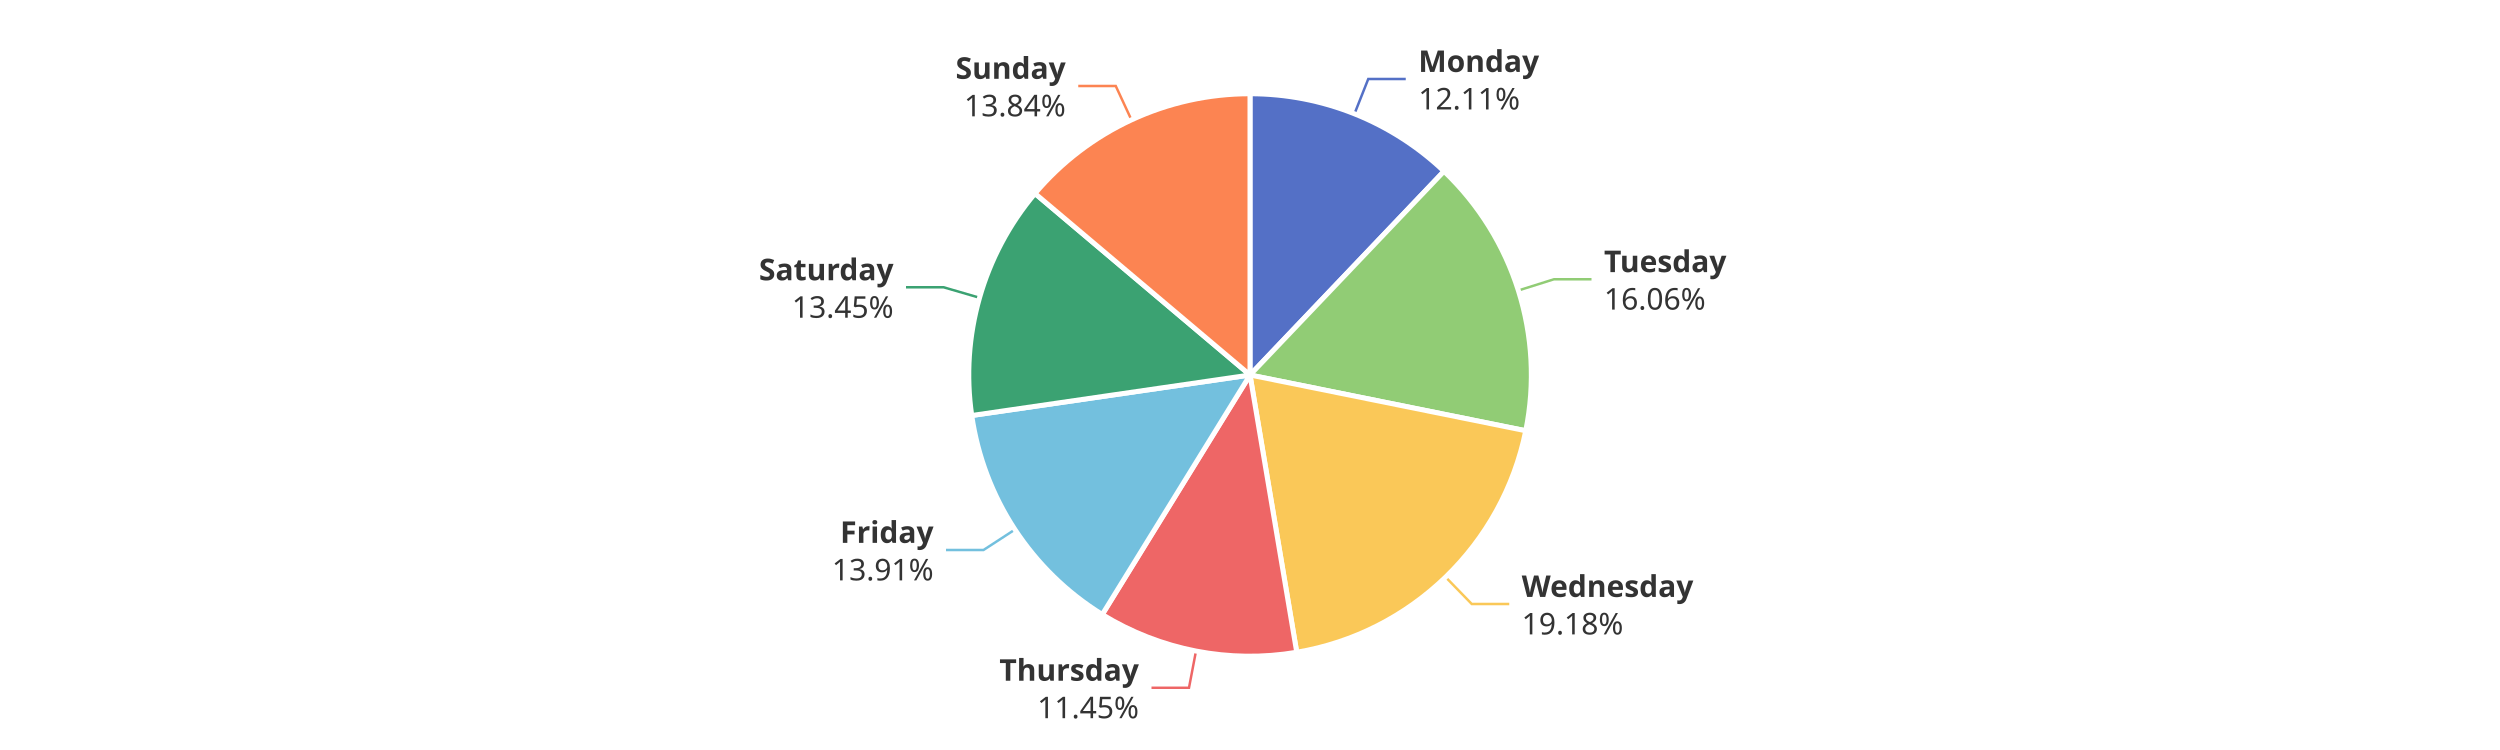
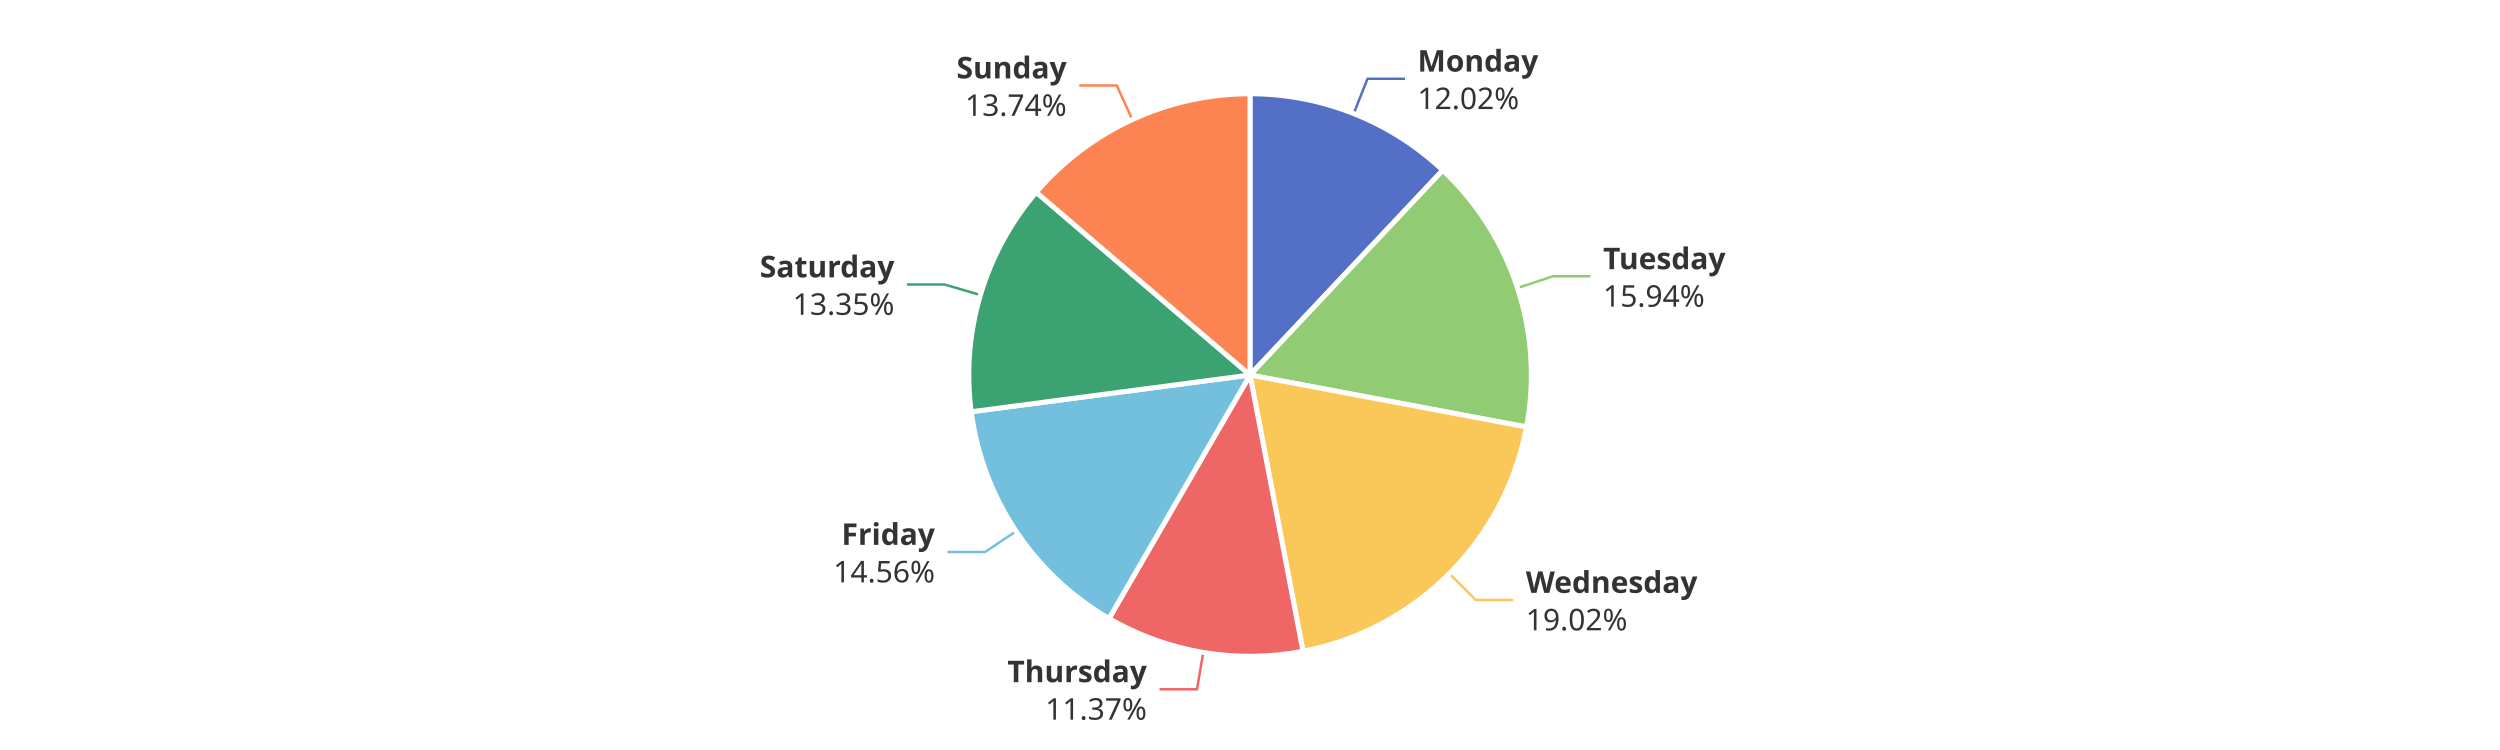
<svg xmlns="http://www.w3.org/2000/svg" width="1000" height="300" version="1.1" baseProfile="full" viewBox="0 0 1000 300">
  <rect width="1000" height="300" x="0" y="0" id="0" fill="#ffffff" />
-   <polyline points="541.8 45.5 547.3 31.6 562.3 31.6" fill="none" stroke="#5470c6" />
-   <polyline points="607.3 116.2 621.6 111.7 636.6 111.7" fill="none" stroke="#91cc75" />
-   <polyline points="578.2 230.8 588.7 241.6 603.7 241.6" fill="none" stroke="#fac858" />
-   <polyline points="478.4 260.4 475.6 275.1 460.6 275.1" fill="none" stroke="#ee6666" />
-   <polyline points="406 211.8 393.4 220 378.4 220" fill="none" stroke="#73c0de" />
-   <polyline points="391.8 119.1 377.4 114.9 362.4 114.9" fill="none" stroke="#3ba272" />
-   <polyline points="452.6 48 446.3 34.4 431.3 34.4" fill="none" stroke="#fc8452" />
-   <path d="M500 37.5A112.5 112.5 0 0 1 577.6 68.5L500 150Z" fill="#5470c6" stroke="#fff" stroke-width="2" stroke-linejoin="round" />
-   <path d="M577.6 68.5A112.5 112.5 0 0 1 610.3 172.3L500 150Z" fill="#91cc75" stroke="#fff" stroke-width="2" stroke-linejoin="round" />
-   <path d="M610.3 172.3A112.5 112.5 0 0 1 518.7 260.9L500 150Z" fill="#fac858" stroke="#fff" stroke-width="2" stroke-linejoin="round" />
-   <path d="M518.7 260.9A112.5 112.5 0 0 1 440.9 245.8L500 150Z" fill="#ee6666" stroke="#fff" stroke-width="2" stroke-linejoin="round" />
-   <path d="M440.9 245.8A112.5 112.5 0 0 1 388.7 166.2L500 150Z" fill="#73c0de" stroke="#fff" stroke-width="2" stroke-linejoin="round" />
-   <path d="M388.7 166.2A112.5 112.5 0 0 1 414 77.4L500 150Z" fill="#3ba272" stroke="#fff" stroke-width="2" stroke-linejoin="round" />
-   <path d="M414 77.4A112.5 112.5 0 0 1 500 37.5L500 150Z" fill="#fc8452" stroke="#fff" stroke-width="2" stroke-linejoin="round" />
-   <path d="M0 -15l42.8 0l0 30l-42.8 0Z" transform="translate(567.3498 31.6182)" fill="none" />
-   <text dominant-baseline="central" text-anchor="start" style="font-size:12px;font-family:sans-serif;font-weight:bold;" y="-7.5" transform="translate(567.3498 31.6182)" fill="#333" stroke="rgb(255,255,255)" stroke-width="2" paint-order="stroke" stroke-miterlimit="2">Monday</text>
-   <text dominant-baseline="central" text-anchor="start" style="font-size:12px;font-family:sans-serif;" y="7.5" transform="translate(567.3498 31.6182)" fill="#333" stroke="rgb(255,255,255)" stroke-width="2" paint-order="stroke" stroke-miterlimit="2">12.11%</text>
-   <path d="M0 -15l46.2 0l0 30l-46.2 0Z" transform="translate(641.6064 111.6839)" fill="none" />
-   <text dominant-baseline="central" text-anchor="start" style="font-size:12px;font-family:sans-serif;font-weight:bold;" y="-7.5" transform="translate(641.6064 111.6839)" fill="#333" stroke="rgb(255,255,255)" stroke-width="2" paint-order="stroke" stroke-miterlimit="2">Tuesday</text>
-   <text dominant-baseline="central" text-anchor="start" style="font-size:12px;font-family:sans-serif;" y="7.5" transform="translate(641.6064 111.6839)" fill="#333" stroke="rgb(255,255,255)" stroke-width="2" paint-order="stroke" stroke-miterlimit="2">16.06%</text>
-   <path d="M0 -15l63.6 0l0 30l-63.6 0Z" transform="translate(608.6784 241.61)" fill="none" />
-   <text dominant-baseline="central" text-anchor="start" style="font-size:12px;font-family:sans-serif;font-weight:bold;" y="-7.5" transform="translate(608.6784 241.61)" fill="#333" stroke="rgb(255,255,255)" stroke-width="2" paint-order="stroke" stroke-miterlimit="2">Wednesday</text>
-   <text dominant-baseline="central" text-anchor="start" style="font-size:12px;font-family:sans-serif;" y="7.5" transform="translate(608.6784 241.61)" fill="#333" stroke="rgb(255,255,255)" stroke-width="2" paint-order="stroke" stroke-miterlimit="2">19.18%</text>
-   <path d="M-50.2 -15l50.2 0l0 30l-50.2 0Z" transform="translate(455.5559 275.1349)" fill="none" />
-   <text dominant-baseline="central" text-anchor="end" style="font-size:12px;font-family:sans-serif;font-weight:bold;" y="-7.5" transform="translate(455.5559 275.1349)" fill="#333" stroke="rgb(255,255,255)" stroke-width="2" paint-order="stroke" stroke-miterlimit="2">Thursday</text>
-   <text dominant-baseline="central" text-anchor="end" style="font-size:12px;font-family:sans-serif;" y="7.5" transform="translate(455.5559 275.1349)" fill="#333" stroke="rgb(255,255,255)" stroke-width="2" paint-order="stroke" stroke-miterlimit="2">11.45%</text>
-   <path d="M-40.9 -15l40.9 0l0 30l-40.9 0Z" transform="translate(373.4276 219.9899)" fill="none" />
-   <text dominant-baseline="central" text-anchor="end" style="font-size:12px;font-family:sans-serif;font-weight:bold;" y="-7.5" transform="translate(373.4276 219.9899)" fill="#333" stroke="rgb(255,255,255)" stroke-width="2" paint-order="stroke" stroke-miterlimit="2">Friday</text>
-   <text dominant-baseline="central" text-anchor="end" style="font-size:12px;font-family:sans-serif;" y="7.5" transform="translate(373.4276 219.9899)" fill="#333" stroke="rgb(255,255,255)" stroke-width="2" paint-order="stroke" stroke-miterlimit="2">13.91%</text>
-   <path d="M-48.2 -15l48.2 0l0 30l-48.2 0Z" transform="translate(357.4138 114.9448)" fill="none" />
-   <text dominant-baseline="central" text-anchor="end" style="font-size:12px;font-family:sans-serif;font-weight:bold;" y="-7.5" transform="translate(357.4138 114.9448)" fill="#333" stroke="rgb(255,255,255)" stroke-width="2" paint-order="stroke" stroke-miterlimit="2">Saturday</text>
-   <text dominant-baseline="central" text-anchor="end" style="font-size:12px;font-family:sans-serif;" y="7.5" transform="translate(357.4138 114.9448)" fill="#333" stroke="rgb(255,255,255)" stroke-width="2" paint-order="stroke" stroke-miterlimit="2">13.45%</text>
-   <path d="M-40.9 -15l40.9 0l0 30l-40.9 0Z" transform="translate(426.2887 34.3655)" fill="none" />
-   <text dominant-baseline="central" text-anchor="end" style="font-size:12px;font-family:sans-serif;font-weight:bold;" y="-7.5" transform="translate(426.2887 34.3655)" fill="#333" stroke="rgb(255,255,255)" stroke-width="2" paint-order="stroke" stroke-miterlimit="2">Sunday</text>
-   <text dominant-baseline="central" text-anchor="end" style="font-size:12px;font-family:sans-serif;" y="7.5" transform="translate(426.2887 34.3655)" fill="#333" stroke="rgb(255,255,255)" stroke-width="2" paint-order="stroke" stroke-miterlimit="2">13.84%</text>
+   <polyline points="541.5 45.4 547 31.5 562 31.5" fill="none" stroke="#5470c6" />
+   <polyline points="607 115.2 621.2 110.5 636.2 110.5" fill="none" stroke="#91cc75" />
+   <polyline points="579.7 229.4 590.3 240 605.3 240" fill="none" stroke="#fac858" />
+   <polyline points="481.3 260.9 478.8 275.7 463.8 275.7" fill="none" stroke="#ee6666" />
+   <polyline points="406.4 212.5 394 220.8 379 220.8" fill="none" stroke="#73c0de" />
+   <polyline points="392.1 118 377.8 113.8 362.8 113.8" fill="none" stroke="#3ba272" />
+   <polyline points="452.9 47.8 446.7 34.2 431.7 34.2" fill="none" stroke="#fc8452" />
+   <path d="M500 37.5A112.5 112.5 0 0 1 577.1 68.1L500 150Z" fill="#5470c6" stroke="#fff" stroke-width="2" stroke-linejoin="round" />
+   <path d="M577.1 68.1A112.5 112.5 0 0 1 610.6 170.8L500 150Z" fill="#91cc75" stroke="#fff" stroke-width="2" stroke-linejoin="round" />
+   <path d="M610.6 170.8A112.5 112.5 0 0 1 521.2 260.5L500 150Z" fill="#fac858" stroke="#fff" stroke-width="2" stroke-linejoin="round" />
+   <path d="M521.2 260.5A112.5 112.5 0 0 1 443.6 247.4L500 150Z" fill="#ee6666" stroke="#fff" stroke-width="2" stroke-linejoin="round" />
+   <path d="M443.6 247.4A112.5 112.5 0 0 1 388.5 164.7L500 150Z" fill="#73c0de" stroke="#fff" stroke-width="2" stroke-linejoin="round" />
+   <path d="M388.5 164.7A112.5 112.5 0 0 1 414.5 76.9L500 150Z" fill="#3ba272" stroke="#fff" stroke-width="2" stroke-linejoin="round" />
+   <path d="M414.5 76.9A112.5 112.5 0 0 1 500 37.5L500 150Z" fill="#fc8452" stroke="#fff" stroke-width="2" stroke-linejoin="round" />
+   <path d="M0 -15l42.8 0l0 30l-42.8 0Z" transform="translate(567.0104 31.483)" fill="none" />
+   <text dominant-baseline="central" text-anchor="start" style="font-size:12px;font-family:sans-serif;font-weight:bold;" y="-7.5" transform="translate(567.0104 31.483)" fill="#333" stroke="rgb(255,255,255)" stroke-width="2" paint-order="stroke" stroke-miterlimit="2">Monday</text>
+   <text dominant-baseline="central" text-anchor="start" style="font-size:12px;font-family:sans-serif;" y="7.5" transform="translate(567.0104 31.483)" fill="#333" stroke="rgb(255,255,255)" stroke-width="2" paint-order="stroke" stroke-miterlimit="2">12.02%</text>
+   <path d="M0 -15l46.2 0l0 30l-46.2 0Z" transform="translate(641.2349 110.5242)" fill="none" />
+   <text dominant-baseline="central" text-anchor="start" style="font-size:12px;font-family:sans-serif;font-weight:bold;" y="-7.5" transform="translate(641.2349 110.5242)" fill="#333" stroke="rgb(255,255,255)" stroke-width="2" paint-order="stroke" stroke-miterlimit="2">Tuesday</text>
+   <text dominant-baseline="central" text-anchor="start" style="font-size:12px;font-family:sans-serif;" y="7.5" transform="translate(641.2349 110.5242)" fill="#333" stroke="rgb(255,255,255)" stroke-width="2" paint-order="stroke" stroke-miterlimit="2">15.94%</text>
+   <path d="M0 -15l63.6 0l0 30l-63.6 0Z" transform="translate(610.3259 239.986)" fill="none" />
+   <text dominant-baseline="central" text-anchor="start" style="font-size:12px;font-family:sans-serif;font-weight:bold;" y="-7.5" transform="translate(610.3259 239.986)" fill="#333" stroke="rgb(255,255,255)" stroke-width="2" paint-order="stroke" stroke-miterlimit="2">Wednesday</text>
+   <text dominant-baseline="central" text-anchor="start" style="font-size:12px;font-family:sans-serif;" y="7.5" transform="translate(610.3259 239.986)" fill="#333" stroke="rgb(255,255,255)" stroke-width="2" paint-order="stroke" stroke-miterlimit="2">19.02%</text>
+   <path d="M-50.2 -15l50.2 0l0 30l-50.2 0Z" transform="translate(458.7501 275.7167)" fill="none" />
+   <text dominant-baseline="central" text-anchor="end" style="font-size:12px;font-family:sans-serif;font-weight:bold;" y="-7.5" transform="translate(458.7501 275.7167)" fill="#333" stroke="rgb(255,255,255)" stroke-width="2" paint-order="stroke" stroke-miterlimit="2">Thursday</text>
+   <text dominant-baseline="central" text-anchor="end" style="font-size:12px;font-family:sans-serif;" y="7.5" transform="translate(458.7501 275.7167)" fill="#333" stroke="rgb(255,255,255)" stroke-width="2" paint-order="stroke" stroke-miterlimit="2">11.37%</text>
+   <path d="M-40.9 -15l40.9 0l0 30l-40.9 0Z" transform="translate(373.9654 220.8019)" fill="none" />
+   <text dominant-baseline="central" text-anchor="end" style="font-size:12px;font-family:sans-serif;font-weight:bold;" y="-7.5" transform="translate(373.9654 220.8019)" fill="#333" stroke="rgb(255,255,255)" stroke-width="2" paint-order="stroke" stroke-miterlimit="2">Friday</text>
+   <text dominant-baseline="central" text-anchor="end" style="font-size:12px;font-family:sans-serif;" y="7.5" transform="translate(373.9654 220.8019)" fill="#333" stroke="rgb(255,255,255)" stroke-width="2" paint-order="stroke" stroke-miterlimit="2">14.56%</text>
+   <path d="M-48.2 -15l48.2 0l0 30l-48.2 0Z" transform="translate(357.7543 113.7752)" fill="none" />
+   <text dominant-baseline="central" text-anchor="end" style="font-size:12px;font-family:sans-serif;font-weight:bold;" y="-7.5" transform="translate(357.7543 113.7752)" fill="#333" stroke="rgb(255,255,255)" stroke-width="2" paint-order="stroke" stroke-miterlimit="2">Saturday</text>
+   <text dominant-baseline="central" text-anchor="end" style="font-size:12px;font-family:sans-serif;" y="7.5" transform="translate(357.7543 113.7752)" fill="#333" stroke="rgb(255,255,255)" stroke-width="2" paint-order="stroke" stroke-miterlimit="2">13.35%</text>
+   <path d="M-40.9 -15l40.9 0l0 30l-40.9 0Z" transform="translate(426.6573 34.195)" fill="none" />
+   <text dominant-baseline="central" text-anchor="end" style="font-size:12px;font-family:sans-serif;font-weight:bold;" y="-7.5" transform="translate(426.6573 34.195)" fill="#333" stroke="rgb(255,255,255)" stroke-width="2" paint-order="stroke" stroke-miterlimit="2">Sunday</text>
+   <text dominant-baseline="central" text-anchor="end" style="font-size:12px;font-family:sans-serif;" y="7.5" transform="translate(426.6573 34.195)" fill="#333" stroke="rgb(255,255,255)" stroke-width="2" paint-order="stroke" stroke-miterlimit="2">13.74%</text>
</svg>
